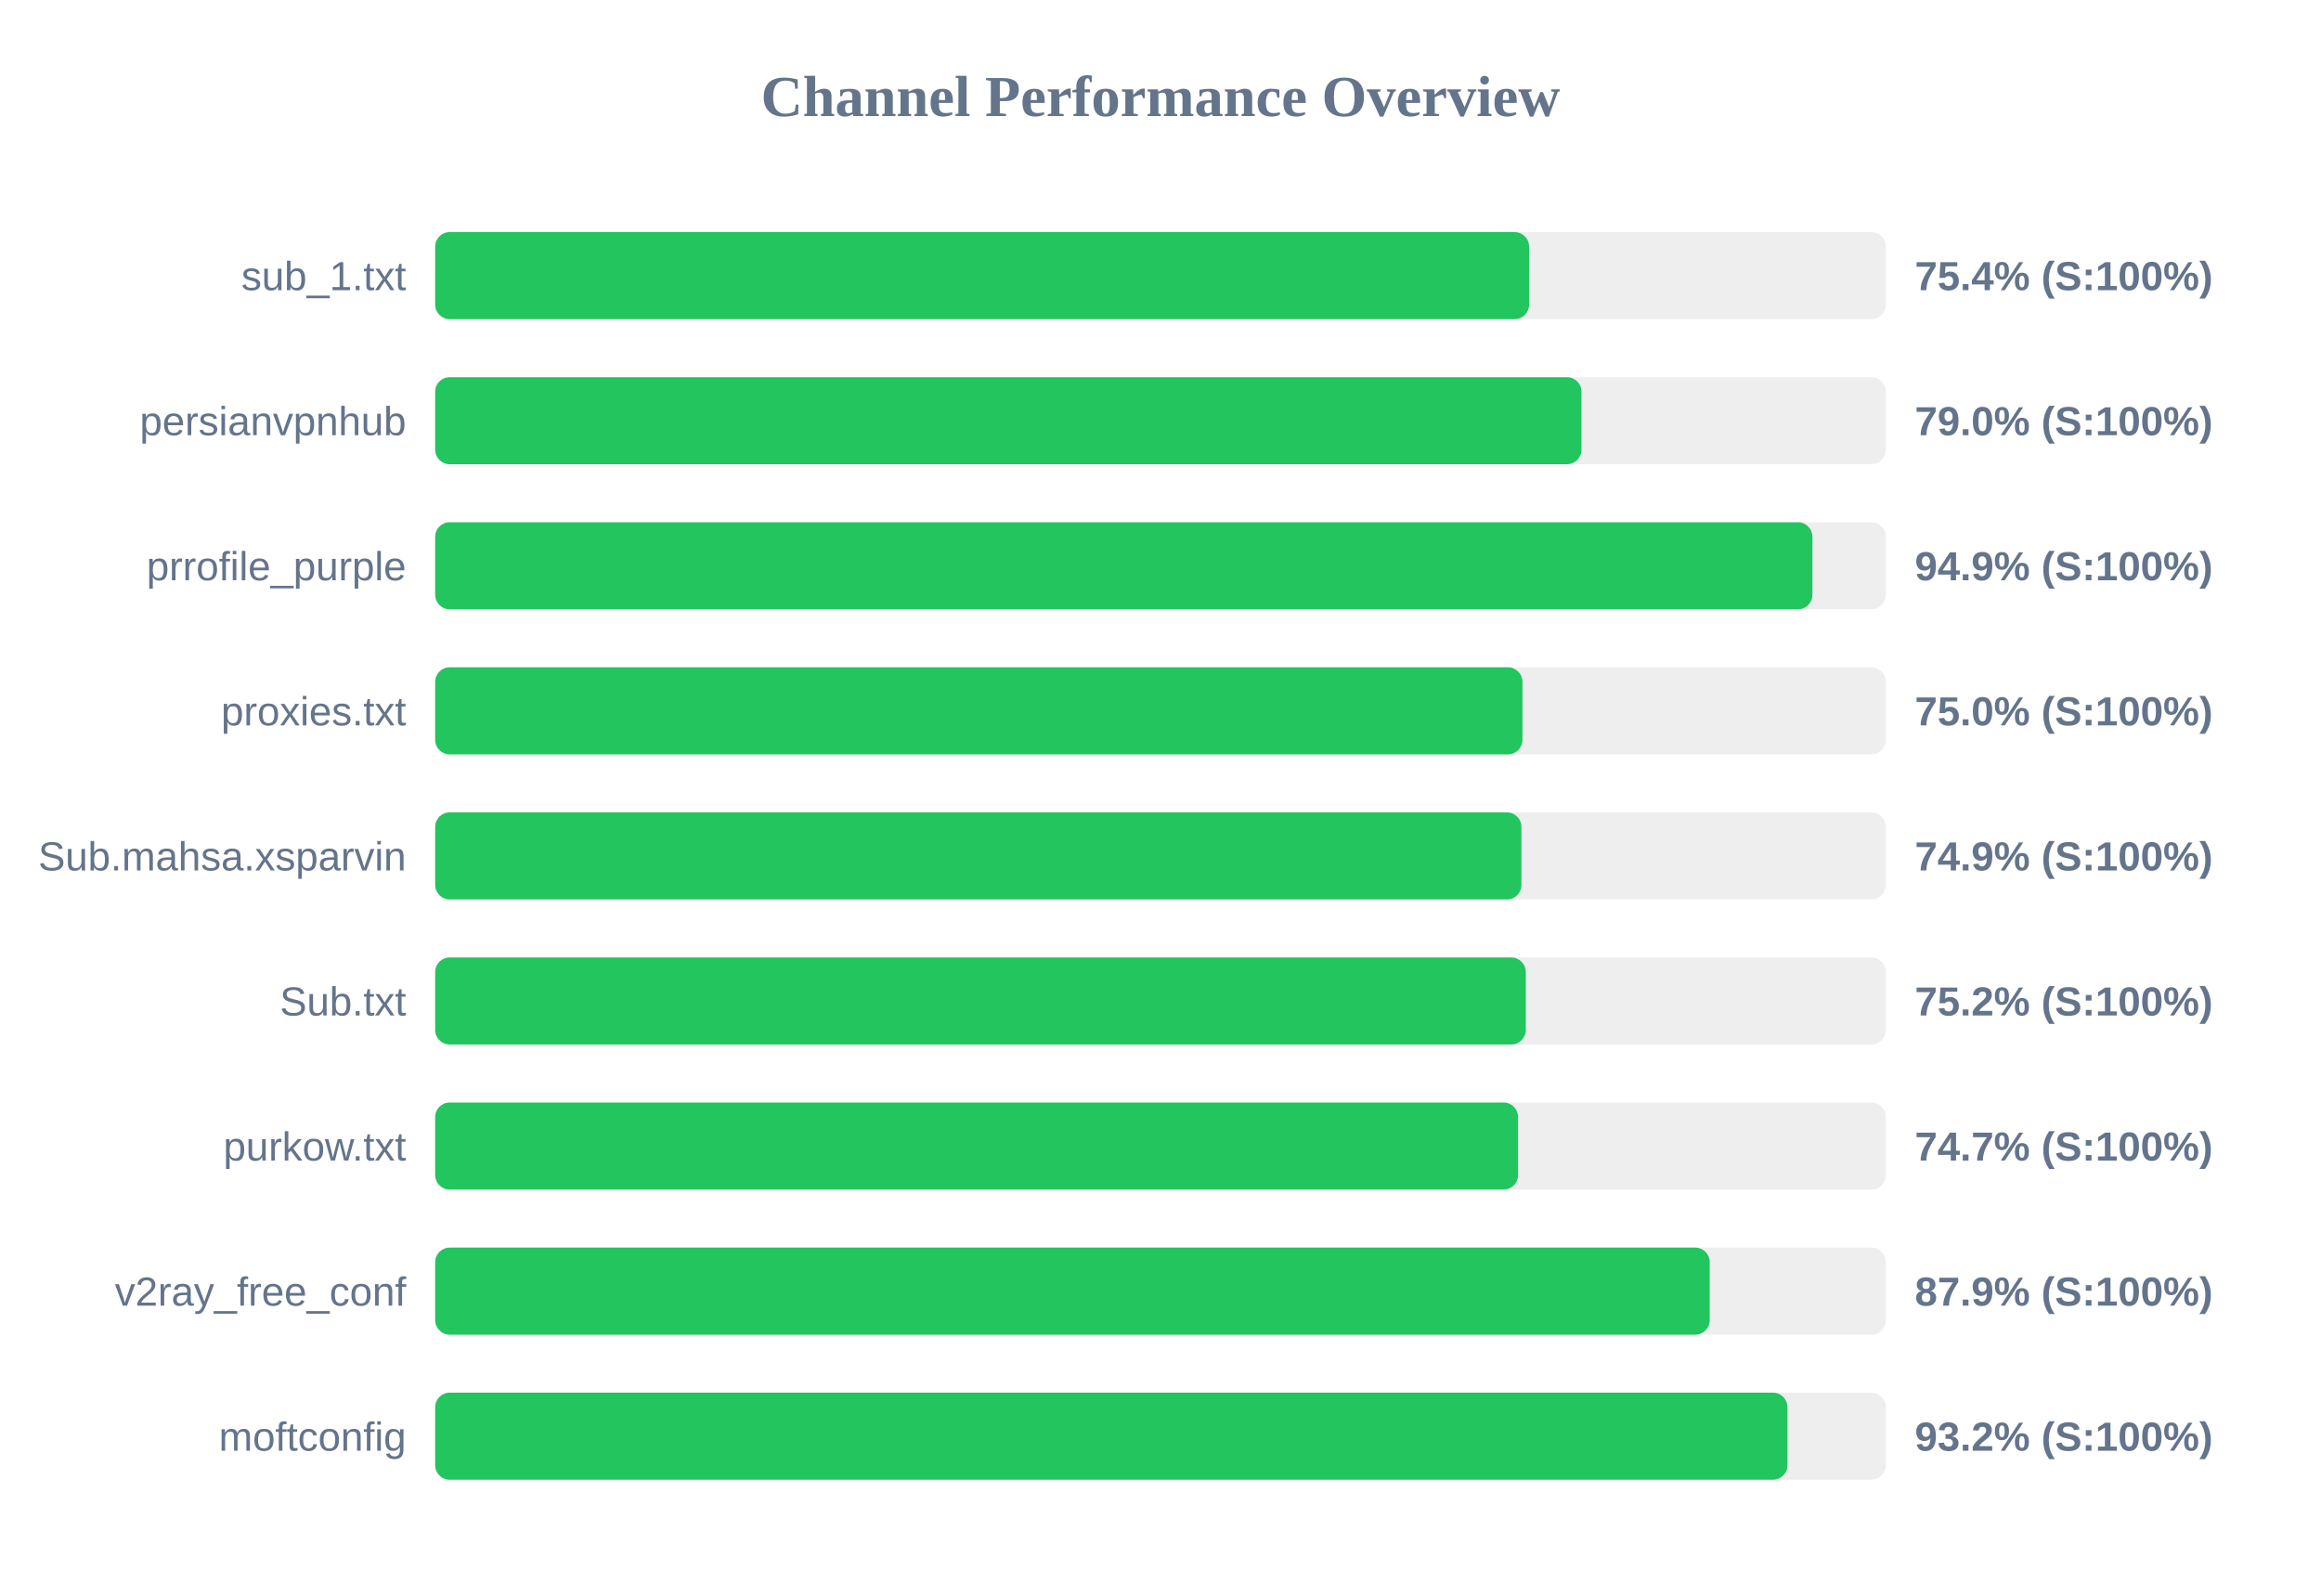
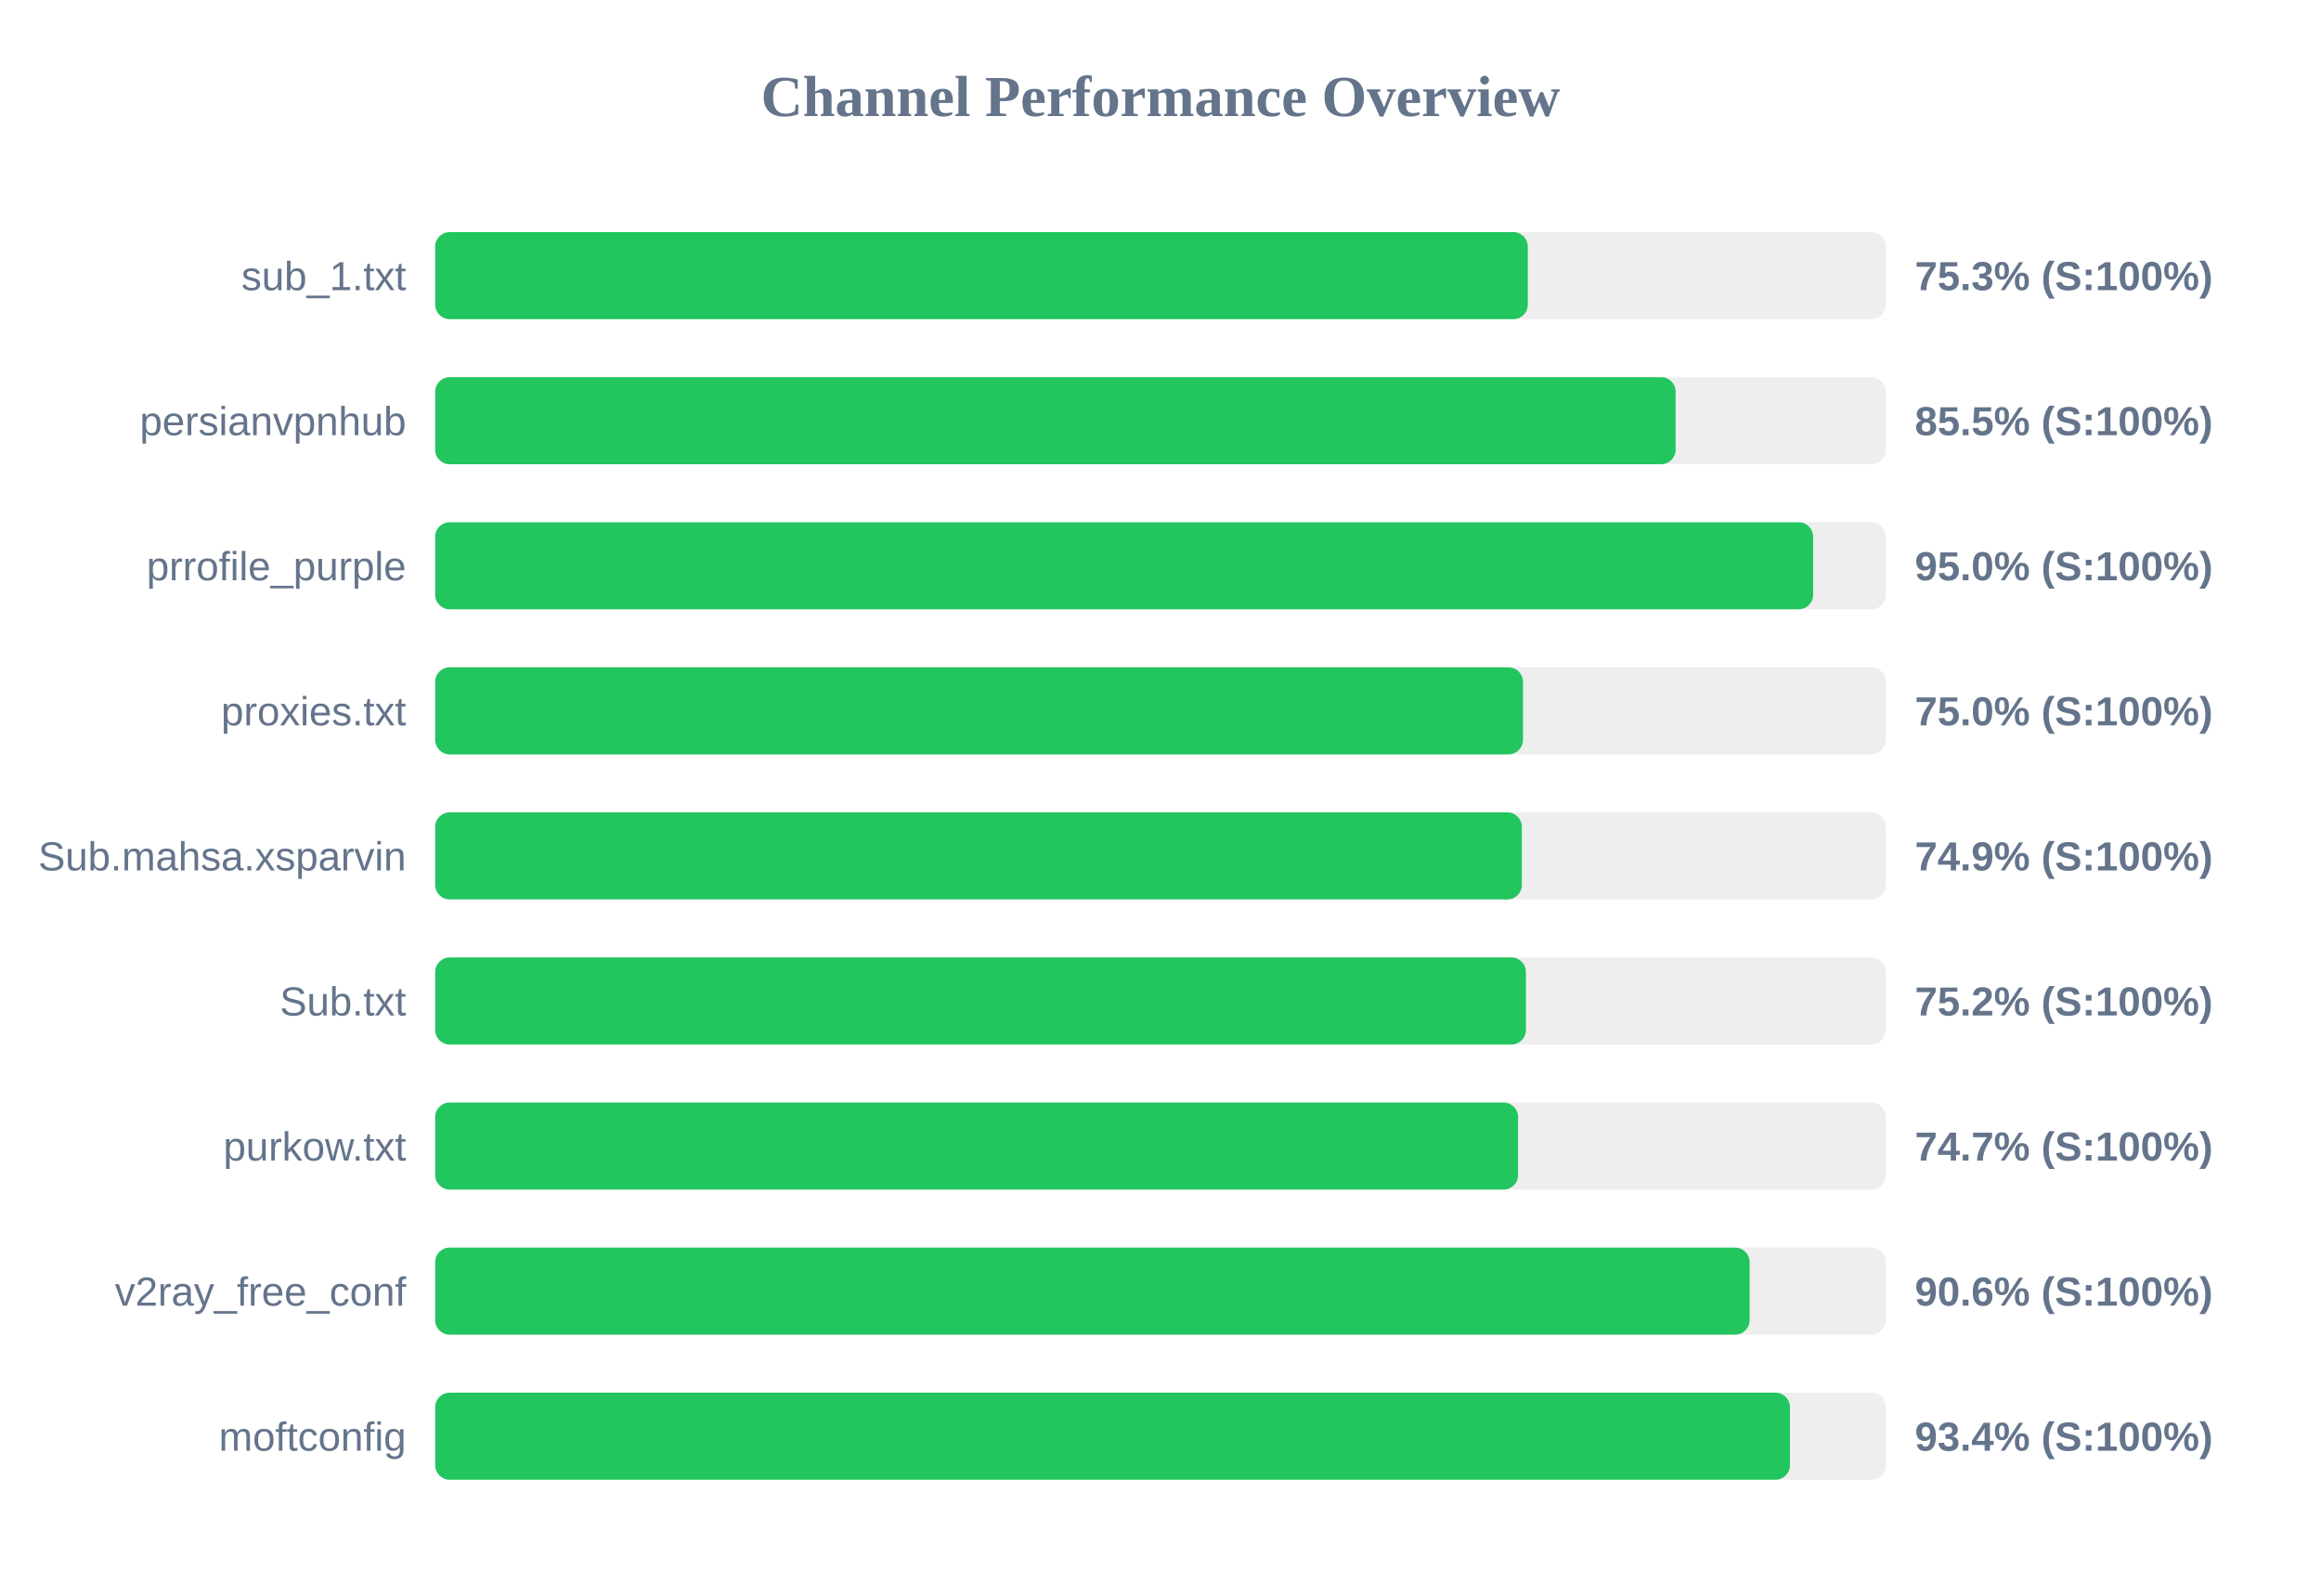
<svg xmlns="http://www.w3.org/2000/svg" width="800" height="550" version="1.1">
  <style>
        .row { font: 14px Arial; fill: #64748b; }
        .score { font: bold 14px Arial; fill: #64748b; }
    </style>
  <text x="400" y="40" text-anchor="middle" font-size="20px" font-weight="bold" fill="#64748b">Channel Performance Overview</text>
  <rect x="150" y="80" width="500" height="30" fill="#eee" rx="5" />
-   <rect x="150" y="80" width="377.05" height="30" fill="#22c55e" rx="5" />
+   <rect x="150" y="80" width="376.6" height="30" fill="#22c55e" rx="5" />
  <text x="140" y="100" text-anchor="end" class="row">sub_1.txt</text>
-   <text x="660" y="100" text-anchor="start" class="score">75.4% (S:100%)</text>
+   <text x="660" y="100" text-anchor="start" class="score">75.3% (S:100%)</text>
  <rect x="150" y="130" width="500" height="30" fill="#eee" rx="5" />
-   <rect x="150" y="130" width="395.1" height="30" fill="#22c55e" rx="5" />
+   <rect x="150" y="130" width="427.55" height="30" fill="#22c55e" rx="5" />
  <text x="140" y="150" text-anchor="end" class="row">persianvpnhub</text>
-   <text x="660" y="150" text-anchor="start" class="score">79.0% (S:100%)</text>
+   <text x="660" y="150" text-anchor="start" class="score">85.5% (S:100%)</text>
  <rect x="150" y="180" width="500" height="30" fill="#eee" rx="5" />
-   <rect x="150" y="180" width="474.7" height="30" fill="#22c55e" rx="5" />
+   <rect x="150" y="180" width="474.95" height="30" fill="#22c55e" rx="5" />
  <text x="140" y="200" text-anchor="end" class="row">prrofile_purple</text>
-   <text x="660" y="200" text-anchor="start" class="score">94.9% (S:100%)</text>
+   <text x="660" y="200" text-anchor="start" class="score">95.0% (S:100%)</text>
  <rect x="150" y="230" width="500" height="30" fill="#eee" rx="5" />
-   <rect x="150" y="230" width="374.75" height="30" fill="#22c55e" rx="5" />
+   <rect x="150" y="230" width="374.95" height="30" fill="#22c55e" rx="5" />
  <text x="140" y="250" text-anchor="end" class="row">proxies.txt</text>
  <text x="660" y="250" text-anchor="start" class="score">75.0% (S:100%)</text>
  <rect x="150" y="280" width="500" height="30" fill="#eee" rx="5" />
-   <rect x="150" y="280" width="374.4" height="30" fill="#22c55e" rx="5" />
+   <rect x="150" y="280" width="374.55" height="30" fill="#22c55e" rx="5" />
  <text x="140" y="300" text-anchor="end" class="row">Sub.mahsa.xsparvin</text>
  <text x="660" y="300" text-anchor="start" class="score">74.9% (S:100%)</text>
  <rect x="150" y="330" width="500" height="30" fill="#eee" rx="5" />
-   <rect x="150" y="330" width="375.9" height="30" fill="#22c55e" rx="5" />
+   <rect x="150" y="330" width="375.95" height="30" fill="#22c55e" rx="5" />
  <text x="140" y="350" text-anchor="end" class="row">Sub.txt</text>
  <text x="660" y="350" text-anchor="start" class="score">75.2% (S:100%)</text>
  <rect x="150" y="380" width="500" height="30" fill="#eee" rx="5" />
  <rect x="150" y="380" width="373.25" height="30" fill="#22c55e" rx="5" />
  <text x="140" y="400" text-anchor="end" class="row">purkow.txt</text>
  <text x="660" y="400" text-anchor="start" class="score">74.7% (S:100%)</text>
  <rect x="150" y="430" width="500" height="30" fill="#eee" rx="5" />
-   <rect x="150" y="430" width="439.3" height="30" fill="#22c55e" rx="5" />
+   <rect x="150" y="430" width="453.05" height="30" fill="#22c55e" rx="5" />
  <text x="140" y="450" text-anchor="end" class="row">v2ray_free_conf</text>
-   <text x="660" y="450" text-anchor="start" class="score">87.9% (S:100%)</text>
+   <text x="660" y="450" text-anchor="start" class="score">90.6% (S:100%)</text>
  <rect x="150" y="480" width="500" height="30" fill="#eee" rx="5" />
-   <rect x="150" y="480" width="466.1" height="30" fill="#22c55e" rx="5" />
+   <rect x="150" y="480" width="466.95" height="30" fill="#22c55e" rx="5" />
  <text x="140" y="500" text-anchor="end" class="row">moftconfig</text>
-   <text x="660" y="500" text-anchor="start" class="score">93.2% (S:100%)</text>
+   <text x="660" y="500" text-anchor="start" class="score">93.4% (S:100%)</text>
</svg>
